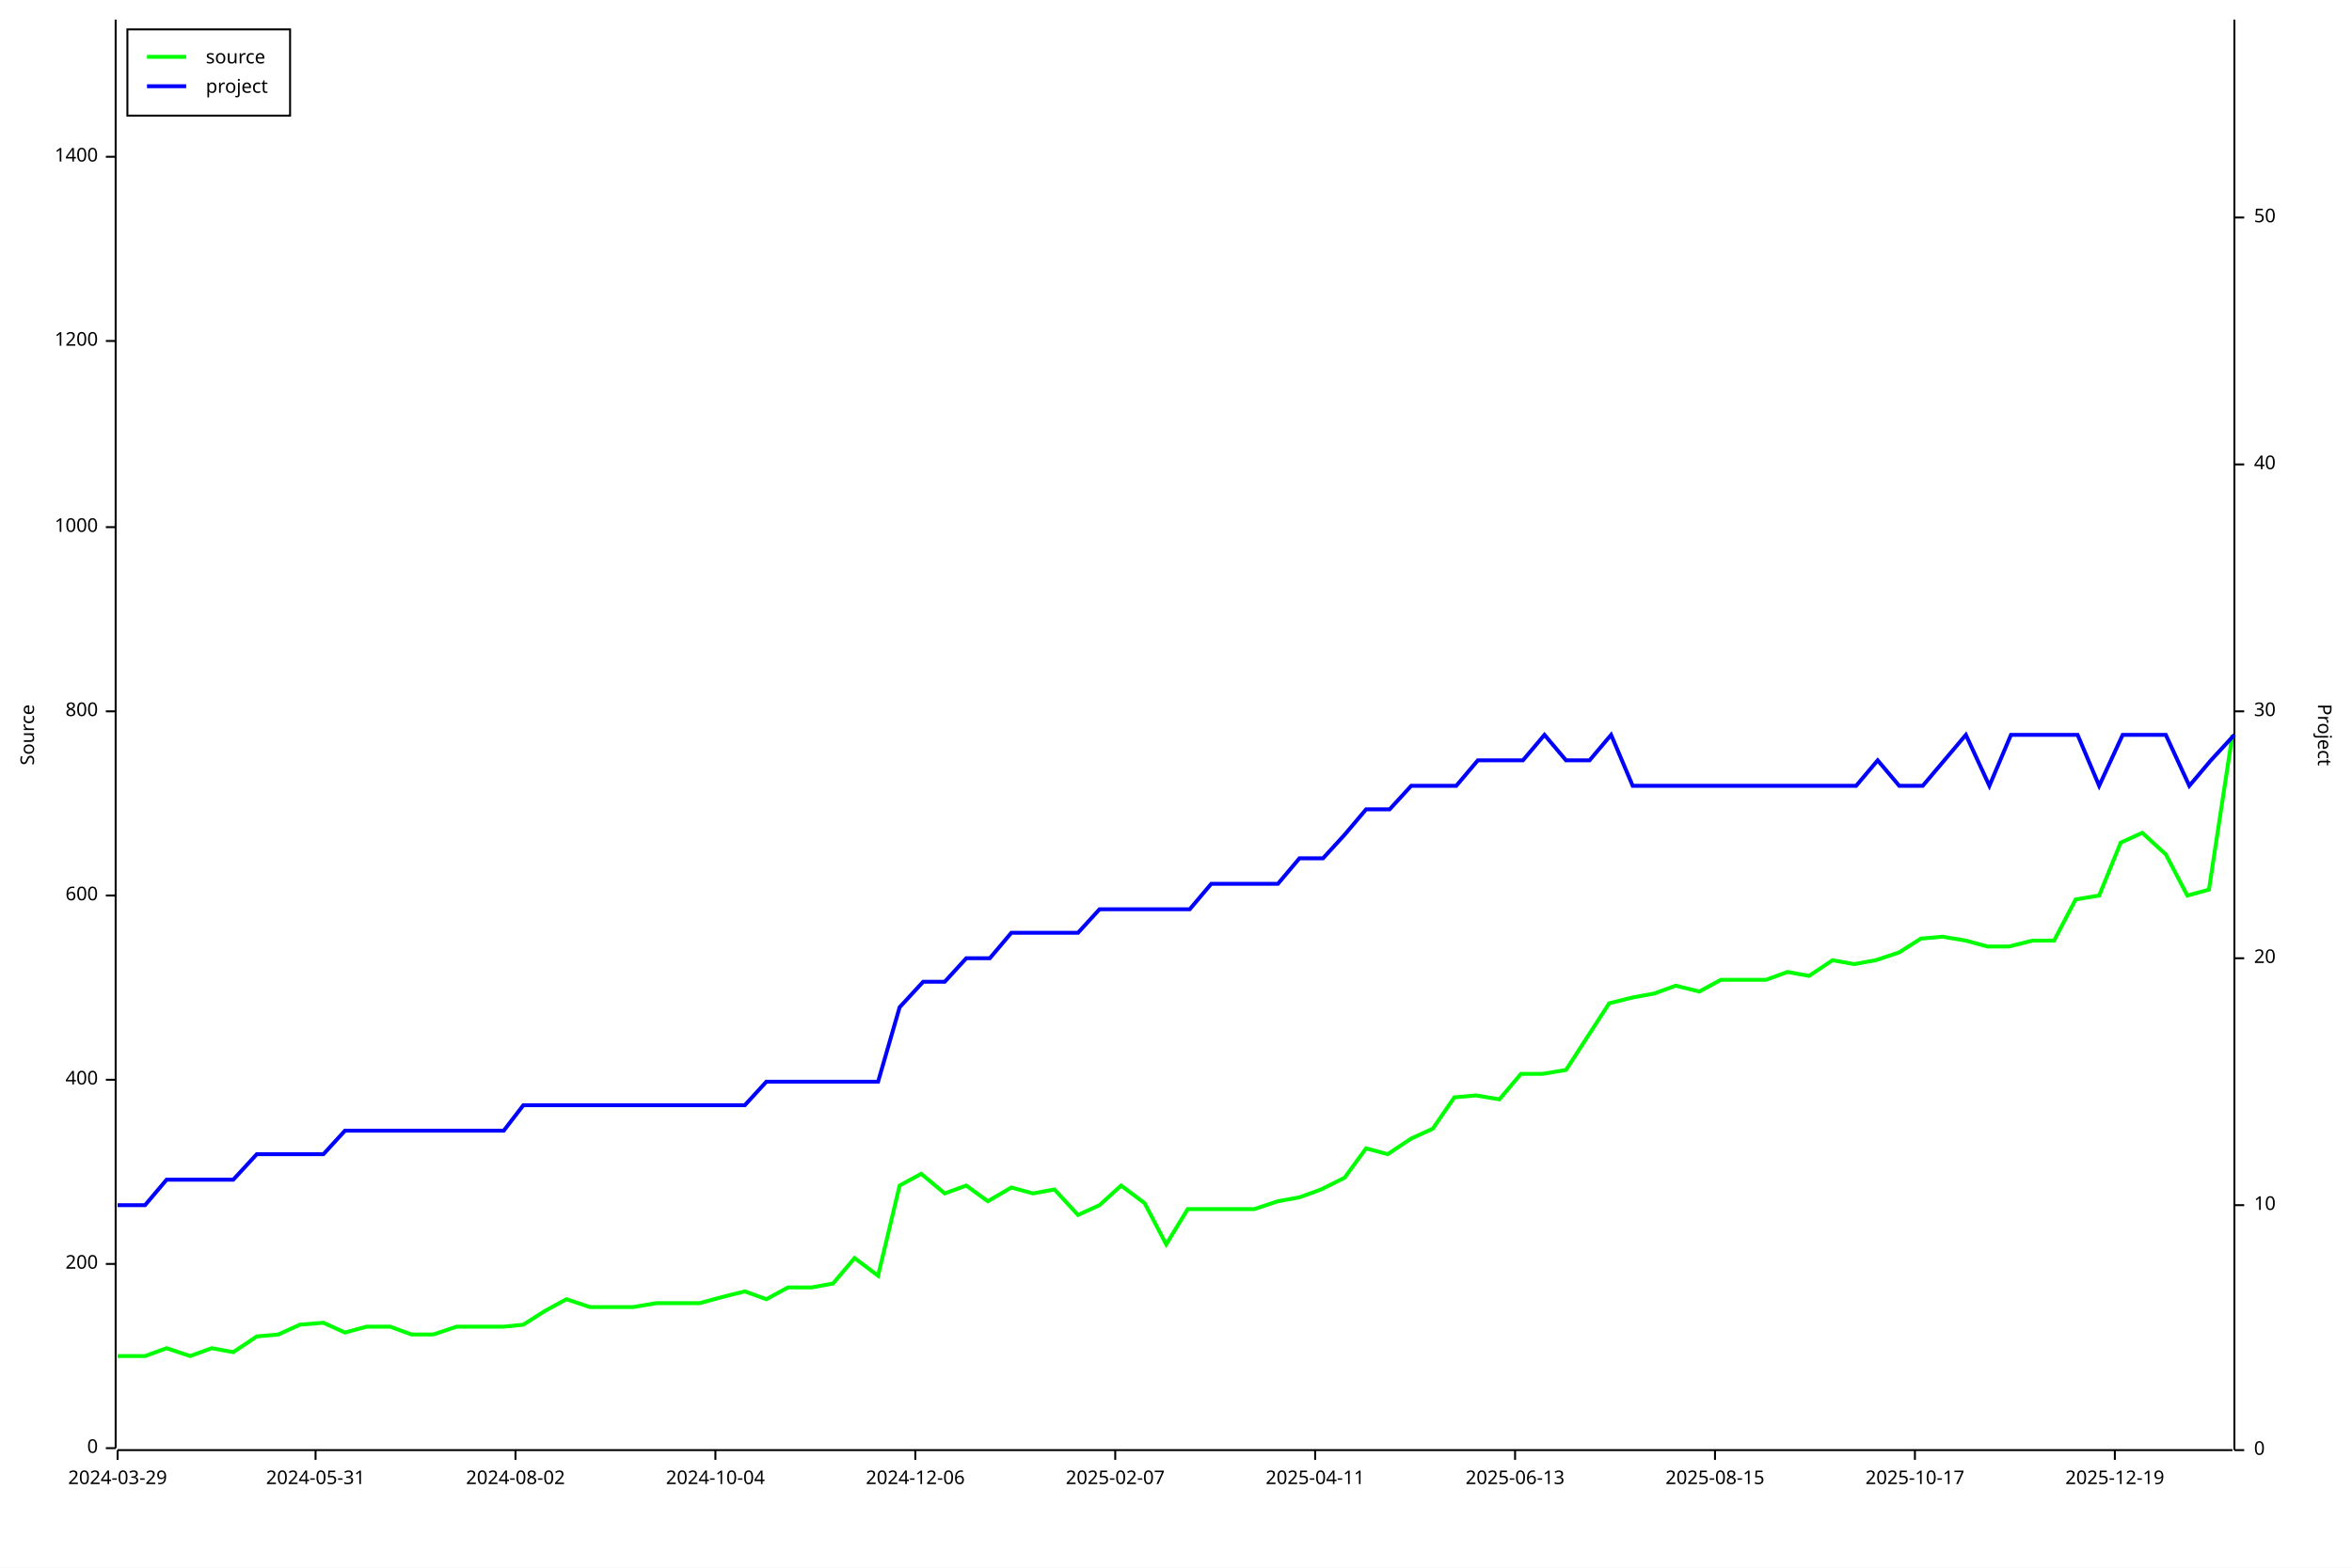
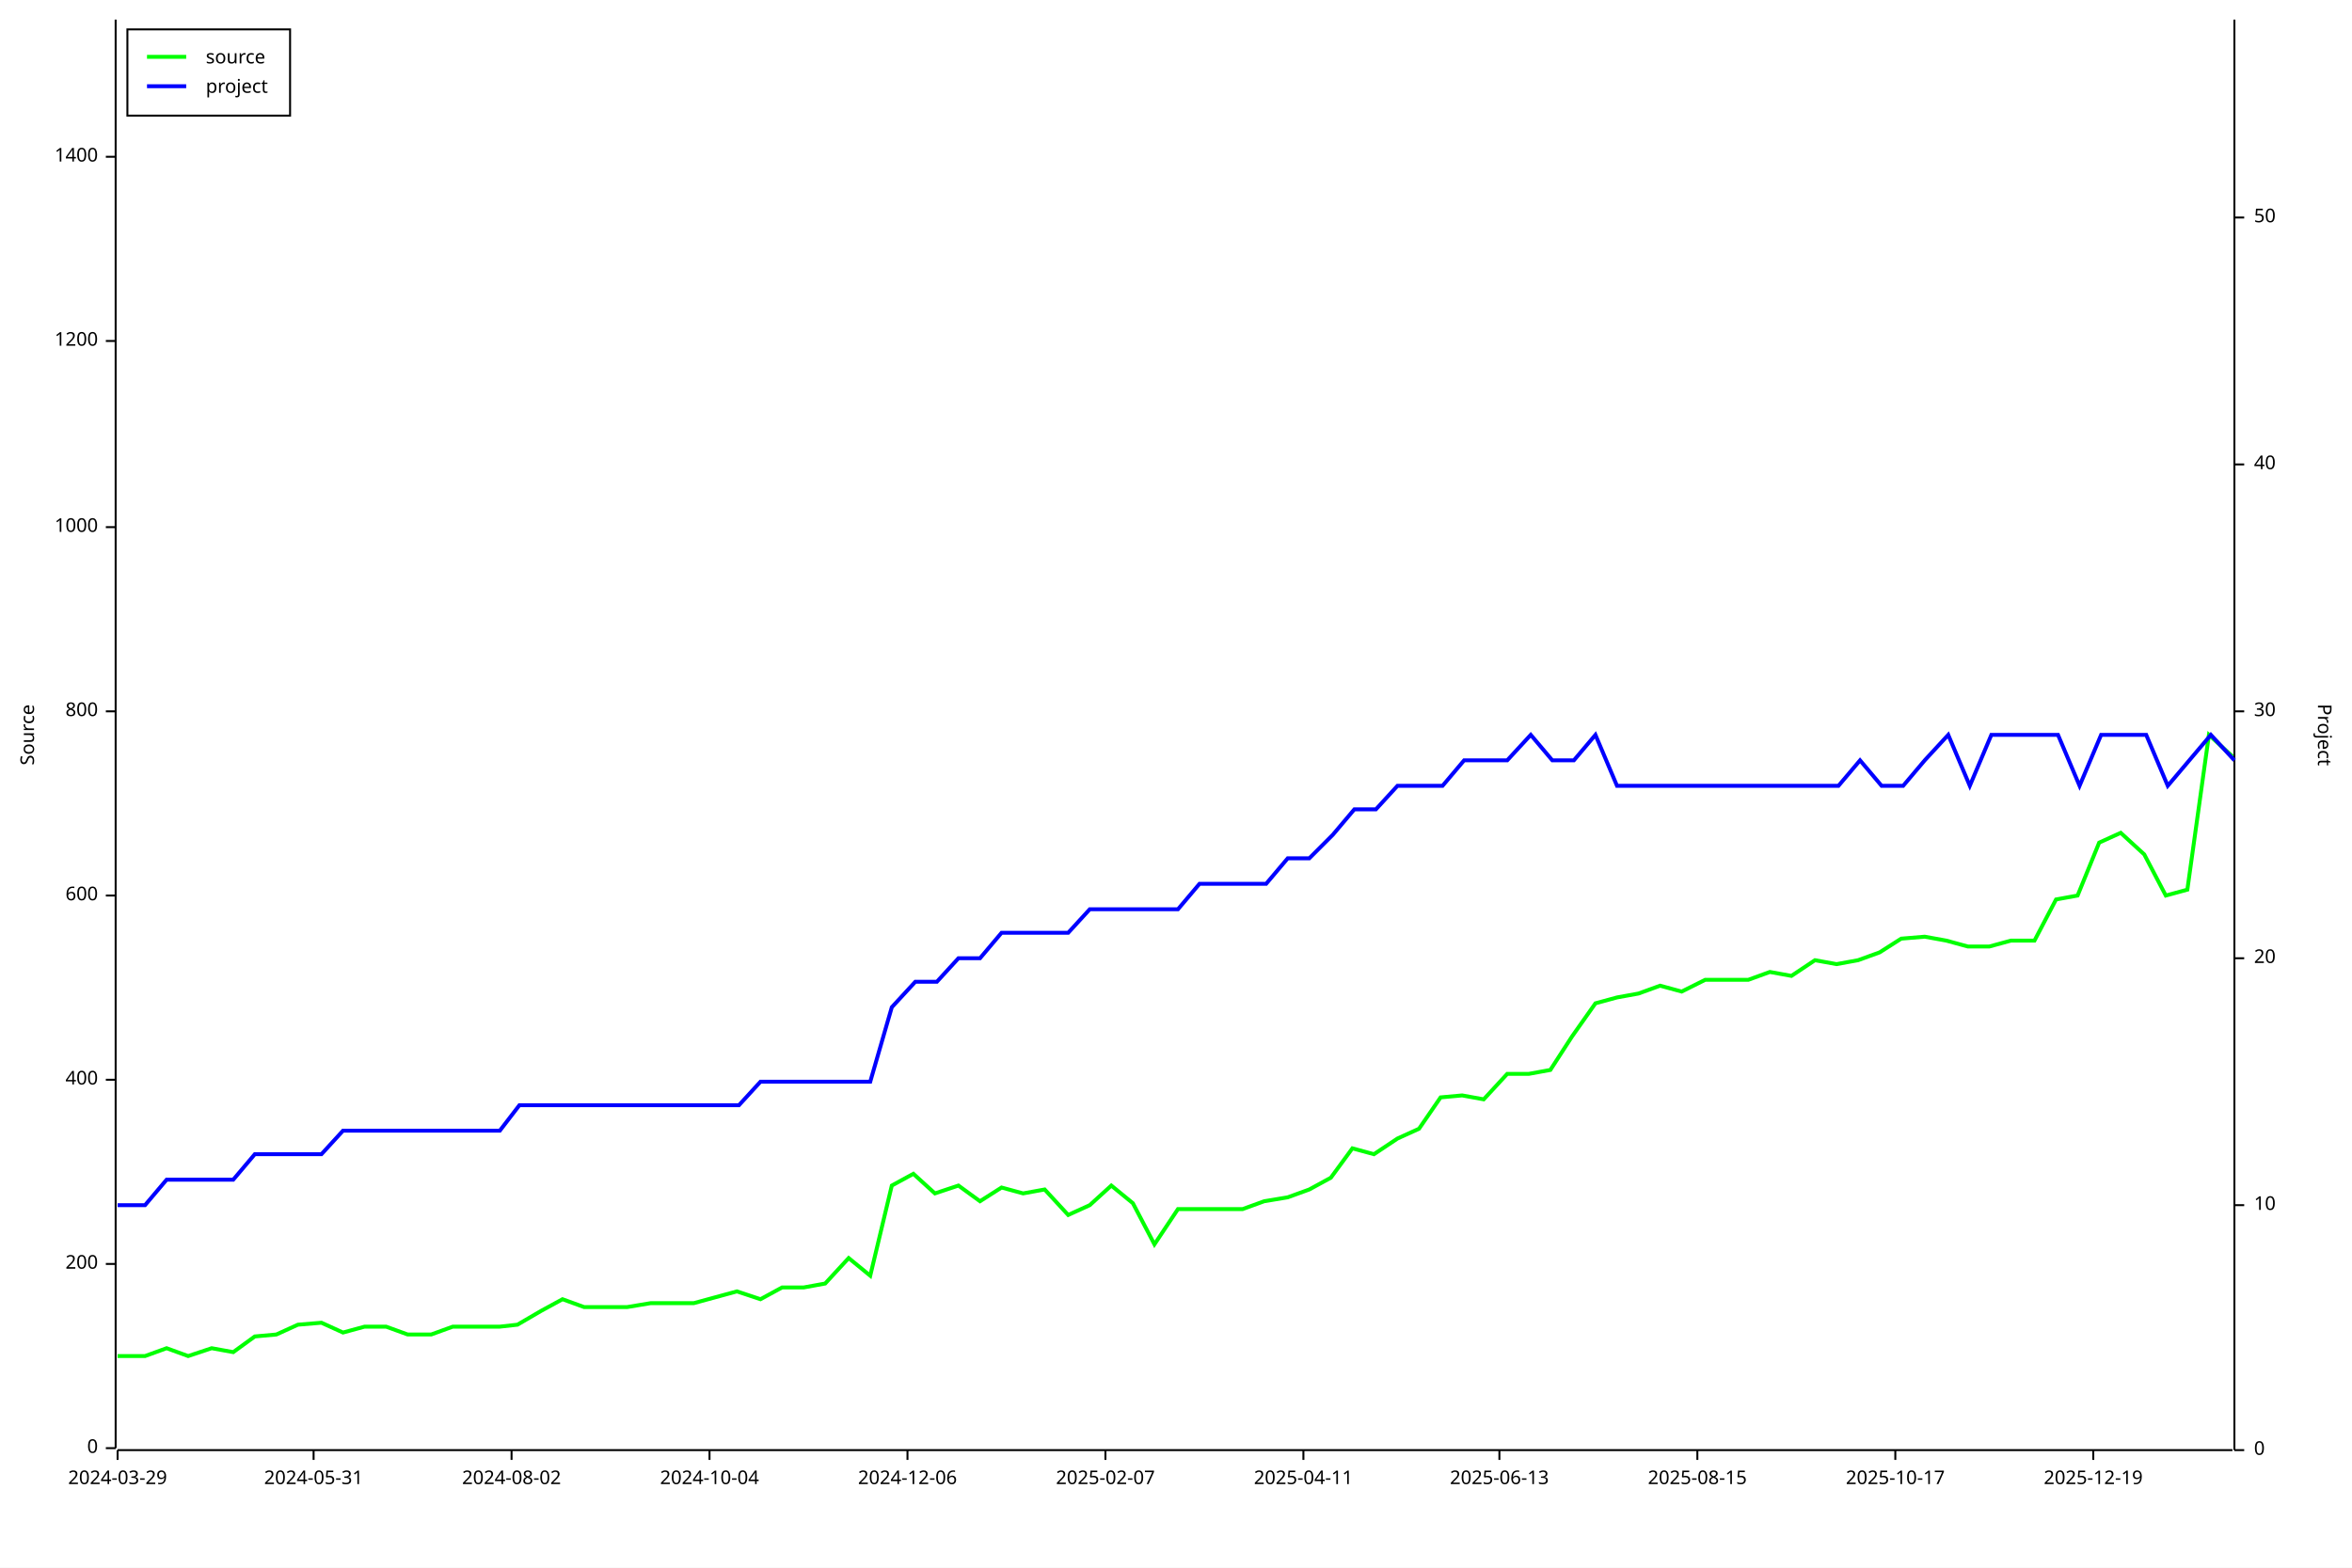
<svg xmlns="http://www.w3.org/2000/svg" width="1200" height="800" viewBox="0 0 1200 800">
  <rect x="0" y="0" width="1200" height="800" opacity="1" fill="#FFFFFF" stroke="none" />
  <text x="10" y="375" dy="0.76em" text-anchor="middle" font-family="sans-serif" font-size="9.677" opacity="1" fill="#000000" transform="rotate(270, 10, 375)">
Source
</text>
  <polyline fill="none" opacity="1" stroke="#000000" stroke-width="1" points="59,10 59,739 " />
  <text x="50" y="739" dy="0.5ex" text-anchor="end" font-family="sans-serif" font-size="9.677" opacity="1" fill="#000000">
0
</text>
  <polyline fill="none" opacity="1" stroke="#000000" stroke-width="1" points="54,739 59,739 " />
  <text x="50" y="645" dy="0.5ex" text-anchor="end" font-family="sans-serif" font-size="9.677" opacity="1" fill="#000000">
200
</text>
  <polyline fill="none" opacity="1" stroke="#000000" stroke-width="1" points="54,645 59,645 " />
  <text x="50" y="551" dy="0.5ex" text-anchor="end" font-family="sans-serif" font-size="9.677" opacity="1" fill="#000000">
400
</text>
  <polyline fill="none" opacity="1" stroke="#000000" stroke-width="1" points="54,551 59,551 " />
  <text x="50" y="457" dy="0.5ex" text-anchor="end" font-family="sans-serif" font-size="9.677" opacity="1" fill="#000000">
600
</text>
  <polyline fill="none" opacity="1" stroke="#000000" stroke-width="1" points="54,457 59,457 " />
  <text x="50" y="363" dy="0.5ex" text-anchor="end" font-family="sans-serif" font-size="9.677" opacity="1" fill="#000000">
800
</text>
  <polyline fill="none" opacity="1" stroke="#000000" stroke-width="1" points="54,363 59,363 " />
  <text x="50" y="269" dy="0.5ex" text-anchor="end" font-family="sans-serif" font-size="9.677" opacity="1" fill="#000000">
1000
</text>
  <polyline fill="none" opacity="1" stroke="#000000" stroke-width="1" points="54,269 59,269 " />
  <text x="50" y="174" dy="0.5ex" text-anchor="end" font-family="sans-serif" font-size="9.677" opacity="1" fill="#000000">
1200
</text>
  <polyline fill="none" opacity="1" stroke="#000000" stroke-width="1" points="54,174 59,174 " />
  <text x="50" y="80" dy="0.5ex" text-anchor="end" font-family="sans-serif" font-size="9.677" opacity="1" fill="#000000">
1400
</text>
  <polyline fill="none" opacity="1" stroke="#000000" stroke-width="1" points="54,80 59,80 " />
  <polyline fill="none" opacity="1" stroke="#000000" stroke-width="1" points="60,740 1139,740 " />
  <text x="60" y="750" dy="0.76em" text-anchor="middle" font-family="sans-serif" font-size="9.677" opacity="1" fill="#000000">
2024-03-29
</text>
  <polyline fill="none" opacity="1" stroke="#000000" stroke-width="1" points="60,740 60,745 " />
-   <text x="161" y="750" dy="0.76em" text-anchor="middle" font-family="sans-serif" font-size="9.677" opacity="1" fill="#000000">
+   <text x="160" y="750" dy="0.76em" text-anchor="middle" font-family="sans-serif" font-size="9.677" opacity="1" fill="#000000">
2024-05-31
</text>
-   <polyline fill="none" opacity="1" stroke="#000000" stroke-width="1" points="161,740 161,745 " />
-   <text x="263" y="750" dy="0.76em" text-anchor="middle" font-family="sans-serif" font-size="9.677" opacity="1" fill="#000000">
+   <polyline fill="none" opacity="1" stroke="#000000" stroke-width="1" points="160,740 160,745 " />
+   <text x="261" y="750" dy="0.76em" text-anchor="middle" font-family="sans-serif" font-size="9.677" opacity="1" fill="#000000">
2024-08-02
</text>
-   <polyline fill="none" opacity="1" stroke="#000000" stroke-width="1" points="263,740 263,745 " />
-   <text x="365" y="750" dy="0.76em" text-anchor="middle" font-family="sans-serif" font-size="9.677" opacity="1" fill="#000000">
+   <polyline fill="none" opacity="1" stroke="#000000" stroke-width="1" points="261,740 261,745 " />
+   <text x="362" y="750" dy="0.76em" text-anchor="middle" font-family="sans-serif" font-size="9.677" opacity="1" fill="#000000">
2024-10-04
</text>
-   <polyline fill="none" opacity="1" stroke="#000000" stroke-width="1" points="365,740 365,745 " />
-   <text x="467" y="750" dy="0.76em" text-anchor="middle" font-family="sans-serif" font-size="9.677" opacity="1" fill="#000000">
+   <polyline fill="none" opacity="1" stroke="#000000" stroke-width="1" points="362,740 362,745 " />
+   <text x="463" y="750" dy="0.76em" text-anchor="middle" font-family="sans-serif" font-size="9.677" opacity="1" fill="#000000">
2024-12-06
</text>
-   <polyline fill="none" opacity="1" stroke="#000000" stroke-width="1" points="467,740 467,745 " />
-   <text x="569" y="750" dy="0.76em" text-anchor="middle" font-family="sans-serif" font-size="9.677" opacity="1" fill="#000000">
+   <polyline fill="none" opacity="1" stroke="#000000" stroke-width="1" points="463,740 463,745 " />
+   <text x="564" y="750" dy="0.76em" text-anchor="middle" font-family="sans-serif" font-size="9.677" opacity="1" fill="#000000">
2025-02-07
</text>
-   <polyline fill="none" opacity="1" stroke="#000000" stroke-width="1" points="569,740 569,745 " />
-   <text x="671" y="750" dy="0.76em" text-anchor="middle" font-family="sans-serif" font-size="9.677" opacity="1" fill="#000000">
+   <polyline fill="none" opacity="1" stroke="#000000" stroke-width="1" points="564,740 564,745 " />
+   <text x="665" y="750" dy="0.76em" text-anchor="middle" font-family="sans-serif" font-size="9.677" opacity="1" fill="#000000">
2025-04-11
</text>
-   <polyline fill="none" opacity="1" stroke="#000000" stroke-width="1" points="671,740 671,745 " />
-   <text x="773" y="750" dy="0.76em" text-anchor="middle" font-family="sans-serif" font-size="9.677" opacity="1" fill="#000000">
+   <polyline fill="none" opacity="1" stroke="#000000" stroke-width="1" points="665,740 665,745 " />
+   <text x="765" y="750" dy="0.76em" text-anchor="middle" font-family="sans-serif" font-size="9.677" opacity="1" fill="#000000">
2025-06-13
</text>
-   <polyline fill="none" opacity="1" stroke="#000000" stroke-width="1" points="773,740 773,745 " />
-   <text x="875" y="750" dy="0.76em" text-anchor="middle" font-family="sans-serif" font-size="9.677" opacity="1" fill="#000000">
+   <polyline fill="none" opacity="1" stroke="#000000" stroke-width="1" points="765,740 765,745 " />
+   <text x="866" y="750" dy="0.76em" text-anchor="middle" font-family="sans-serif" font-size="9.677" opacity="1" fill="#000000">
2025-08-15
</text>
-   <polyline fill="none" opacity="1" stroke="#000000" stroke-width="1" points="875,740 875,745 " />
-   <text x="977" y="750" dy="0.76em" text-anchor="middle" font-family="sans-serif" font-size="9.677" opacity="1" fill="#000000">
+   <polyline fill="none" opacity="1" stroke="#000000" stroke-width="1" points="866,740 866,745 " />
+   <text x="967" y="750" dy="0.76em" text-anchor="middle" font-family="sans-serif" font-size="9.677" opacity="1" fill="#000000">
2025-10-17
</text>
-   <polyline fill="none" opacity="1" stroke="#000000" stroke-width="1" points="977,740 977,745 " />
-   <text x="1079" y="750" dy="0.76em" text-anchor="middle" font-family="sans-serif" font-size="9.677" opacity="1" fill="#000000">
+   <polyline fill="none" opacity="1" stroke="#000000" stroke-width="1" points="967,740 967,745 " />
+   <text x="1068" y="750" dy="0.76em" text-anchor="middle" font-family="sans-serif" font-size="9.677" opacity="1" fill="#000000">
2025-12-19
</text>
-   <polyline fill="none" opacity="1" stroke="#000000" stroke-width="1" points="1079,740 1079,745 " />
+   <polyline fill="none" opacity="1" stroke="#000000" stroke-width="1" points="1068,740 1068,745 " />
  <text x="1190" y="375" dy="0.76em" text-anchor="middle" font-family="sans-serif" font-size="9.677" opacity="1" fill="#000000" transform="rotate(90, 1190, 375)">
Project
</text>
  <polyline fill="none" opacity="1" stroke="#000000" stroke-width="1" points="1140,10 1140,740 " />
  <text x="1150" y="740" dy="0.5ex" text-anchor="start" font-family="sans-serif" font-size="9.677" opacity="1" fill="#000000">
0
</text>
  <polyline fill="none" opacity="1" stroke="#000000" stroke-width="1" points="1140,740 1145,740 " />
  <text x="1150" y="615" dy="0.5ex" text-anchor="start" font-family="sans-serif" font-size="9.677" opacity="1" fill="#000000">
10
</text>
  <polyline fill="none" opacity="1" stroke="#000000" stroke-width="1" points="1140,615 1145,615 " />
  <text x="1150" y="489" dy="0.5ex" text-anchor="start" font-family="sans-serif" font-size="9.677" opacity="1" fill="#000000">
20
</text>
  <polyline fill="none" opacity="1" stroke="#000000" stroke-width="1" points="1140,489 1145,489 " />
  <text x="1150" y="363" dy="0.5ex" text-anchor="start" font-family="sans-serif" font-size="9.677" opacity="1" fill="#000000">
30
</text>
  <polyline fill="none" opacity="1" stroke="#000000" stroke-width="1" points="1140,363 1145,363 " />
  <text x="1150" y="237" dy="0.5ex" text-anchor="start" font-family="sans-serif" font-size="9.677" opacity="1" fill="#000000">
40
</text>
  <polyline fill="none" opacity="1" stroke="#000000" stroke-width="1" points="1140,237 1145,237 " />
  <text x="1150" y="111" dy="0.5ex" text-anchor="start" font-family="sans-serif" font-size="9.677" opacity="1" fill="#000000">
50
</text>
  <polyline fill="none" opacity="1" stroke="#000000" stroke-width="1" points="1140,111 1145,111 " />
-   <polyline fill="none" opacity="1" stroke="#00FF00" stroke-width="2" points="60,692 60,692 63,692 74,692 85,688 97,692 108,688 119,690 131,682 142,681 153,676 165,675 176,680 187,677 199,677 210,681 221,681 233,677 244,677 257,677 267,676 278,669 289,663 301,667 312,667 323,667 335,665 347,665 357,665 368,662 380,659 391,663 402,657 414,657 425,655 436,642 448,651 459,605 470,599 482,609 493,605 504,613 516,606 527,609 538,607 550,620 561,615 572,605 584,614 595,635 606,617 618,617 629,617 640,617 652,613 663,611 674,607 686,601 697,586 708,589 720,581 731,576 742,560 753,559 765,561 776,548 787,548 799,546 810,529 821,512 833,509 844,507 855,503 867,506 878,500 889,500 901,500 912,496 923,498 935,490 946,492 957,490 969,486 980,479 991,478 1003,480 1014,483 1025,483 1037,480 1048,480 1059,459 1071,457 1082,430 1093,425 1105,436 1116,457 1127,454 1139,375 " />
-   <polyline fill="none" opacity="1" stroke="#0000FF" stroke-width="2" points="60,615 60,615 63,615 74,615 85,602 97,602 108,602 119,602 131,589 142,589 153,589 165,589 176,577 187,577 199,577 210,577 221,577 233,577 244,577 257,577 267,564 278,564 289,564 301,564 312,564 323,564 335,564 348,564 357,564 369,564 380,564 391,552 403,552 414,552 425,552 437,552 448,552 459,514 471,501 482,501 493,489 505,489 516,476 527,476 539,476 550,476 561,464 573,464 584,464 595,464 607,464 618,451 629,451 641,451 652,451 663,438 675,438 686,426 697,413 709,413 720,401 731,401 743,401 754,388 765,388 777,388 788,375 799,388 811,388 822,375 833,401 845,401 856,401 867,401 879,401 890,401 901,401 913,401 924,401 935,401 947,401 958,388 969,401 981,401 992,388 1003,375 1015,401 1026,375 1037,375 1049,375 1060,375 1071,401 1083,375 1094,375 1105,375 1117,401 1128,388 1140,375 " />
+   <polyline fill="none" opacity="1" stroke="#00FF00" stroke-width="2" points="60,692 60,692 63,692 74,692 85,688 96,692 108,688 119,690 130,682 141,681 152,676 164,675 175,680 186,677 197,677 208,681 220,681 231,677 242,677 255,677 264,676 276,669 287,663 298,667 309,667 320,667 332,665 344,665 354,665 365,662 376,659 388,663 399,657 410,657 421,655 433,642 444,651 455,605 466,599 477,609 489,605 500,613 511,606 522,609 533,607 545,620 556,615 567,605 578,614 589,635 601,617 612,617 623,617 634,617 645,613 657,611 668,607 679,601 690,586 701,589 713,581 724,576 735,560 746,559 757,561 769,548 780,548 791,546 802,529 814,512 825,509 836,507 847,503 858,506 870,500 881,500 892,500 903,496 914,498 926,490 937,492 948,490 959,486 970,479 982,478 993,480 1004,483 1015,483 1026,480 1038,480 1049,459 1060,457 1071,430 1082,425 1094,436 1105,457 1116,454 1127,375 1139,386 " />
+   <polyline fill="none" opacity="1" stroke="#0000FF" stroke-width="2" points="60,615 60,615 63,615 74,615 85,602 96,602 108,602 119,602 130,589 141,589 152,589 164,589 175,577 186,577 197,577 209,577 220,577 231,577 242,577 255,577 265,564 276,564 287,564 298,564 309,564 321,564 332,564 345,564 354,564 366,564 377,564 388,552 399,552 410,552 422,552 433,552 444,552 455,514 467,501 478,501 489,489 500,489 511,476 523,476 534,476 545,476 556,464 567,464 579,464 590,464 601,464 612,451 624,451 635,451 646,451 657,438 668,438 680,426 691,413 702,413 713,401 724,401 736,401 747,388 758,388 769,388 781,375 792,388 803,388 814,375 825,401 837,401 848,401 859,401 870,401 882,401 893,401 904,401 915,401 926,401 938,401 949,388 960,401 971,401 982,388 994,375 1005,401 1016,375 1027,375 1039,375 1050,375 1061,401 1072,375 1083,375 1095,375 1106,401 1117,388 1128,375 1140,388 " />
  <rect x="65" y="15" width="83" height="44" opacity="1" fill="#FFFFFF" stroke="none" />
  <rect x="65" y="15" width="83" height="44" opacity="1" fill="none" stroke="#000000" />
  <text x="105" y="25" dy="0.76em" text-anchor="start" font-family="sans-serif" font-size="9.677" opacity="1" fill="#000000">
source
</text>
  <text x="105" y="40" dy="0.76em" text-anchor="start" font-family="sans-serif" font-size="9.677" opacity="1" fill="#000000">
project
</text>
  <polyline fill="none" opacity="1" stroke="#00FF00" stroke-width="2" points="75,29 95,29 " />
  <polyline fill="none" opacity="1" stroke="#0000FF" stroke-width="2" points="75,44 95,44 " />
</svg>
